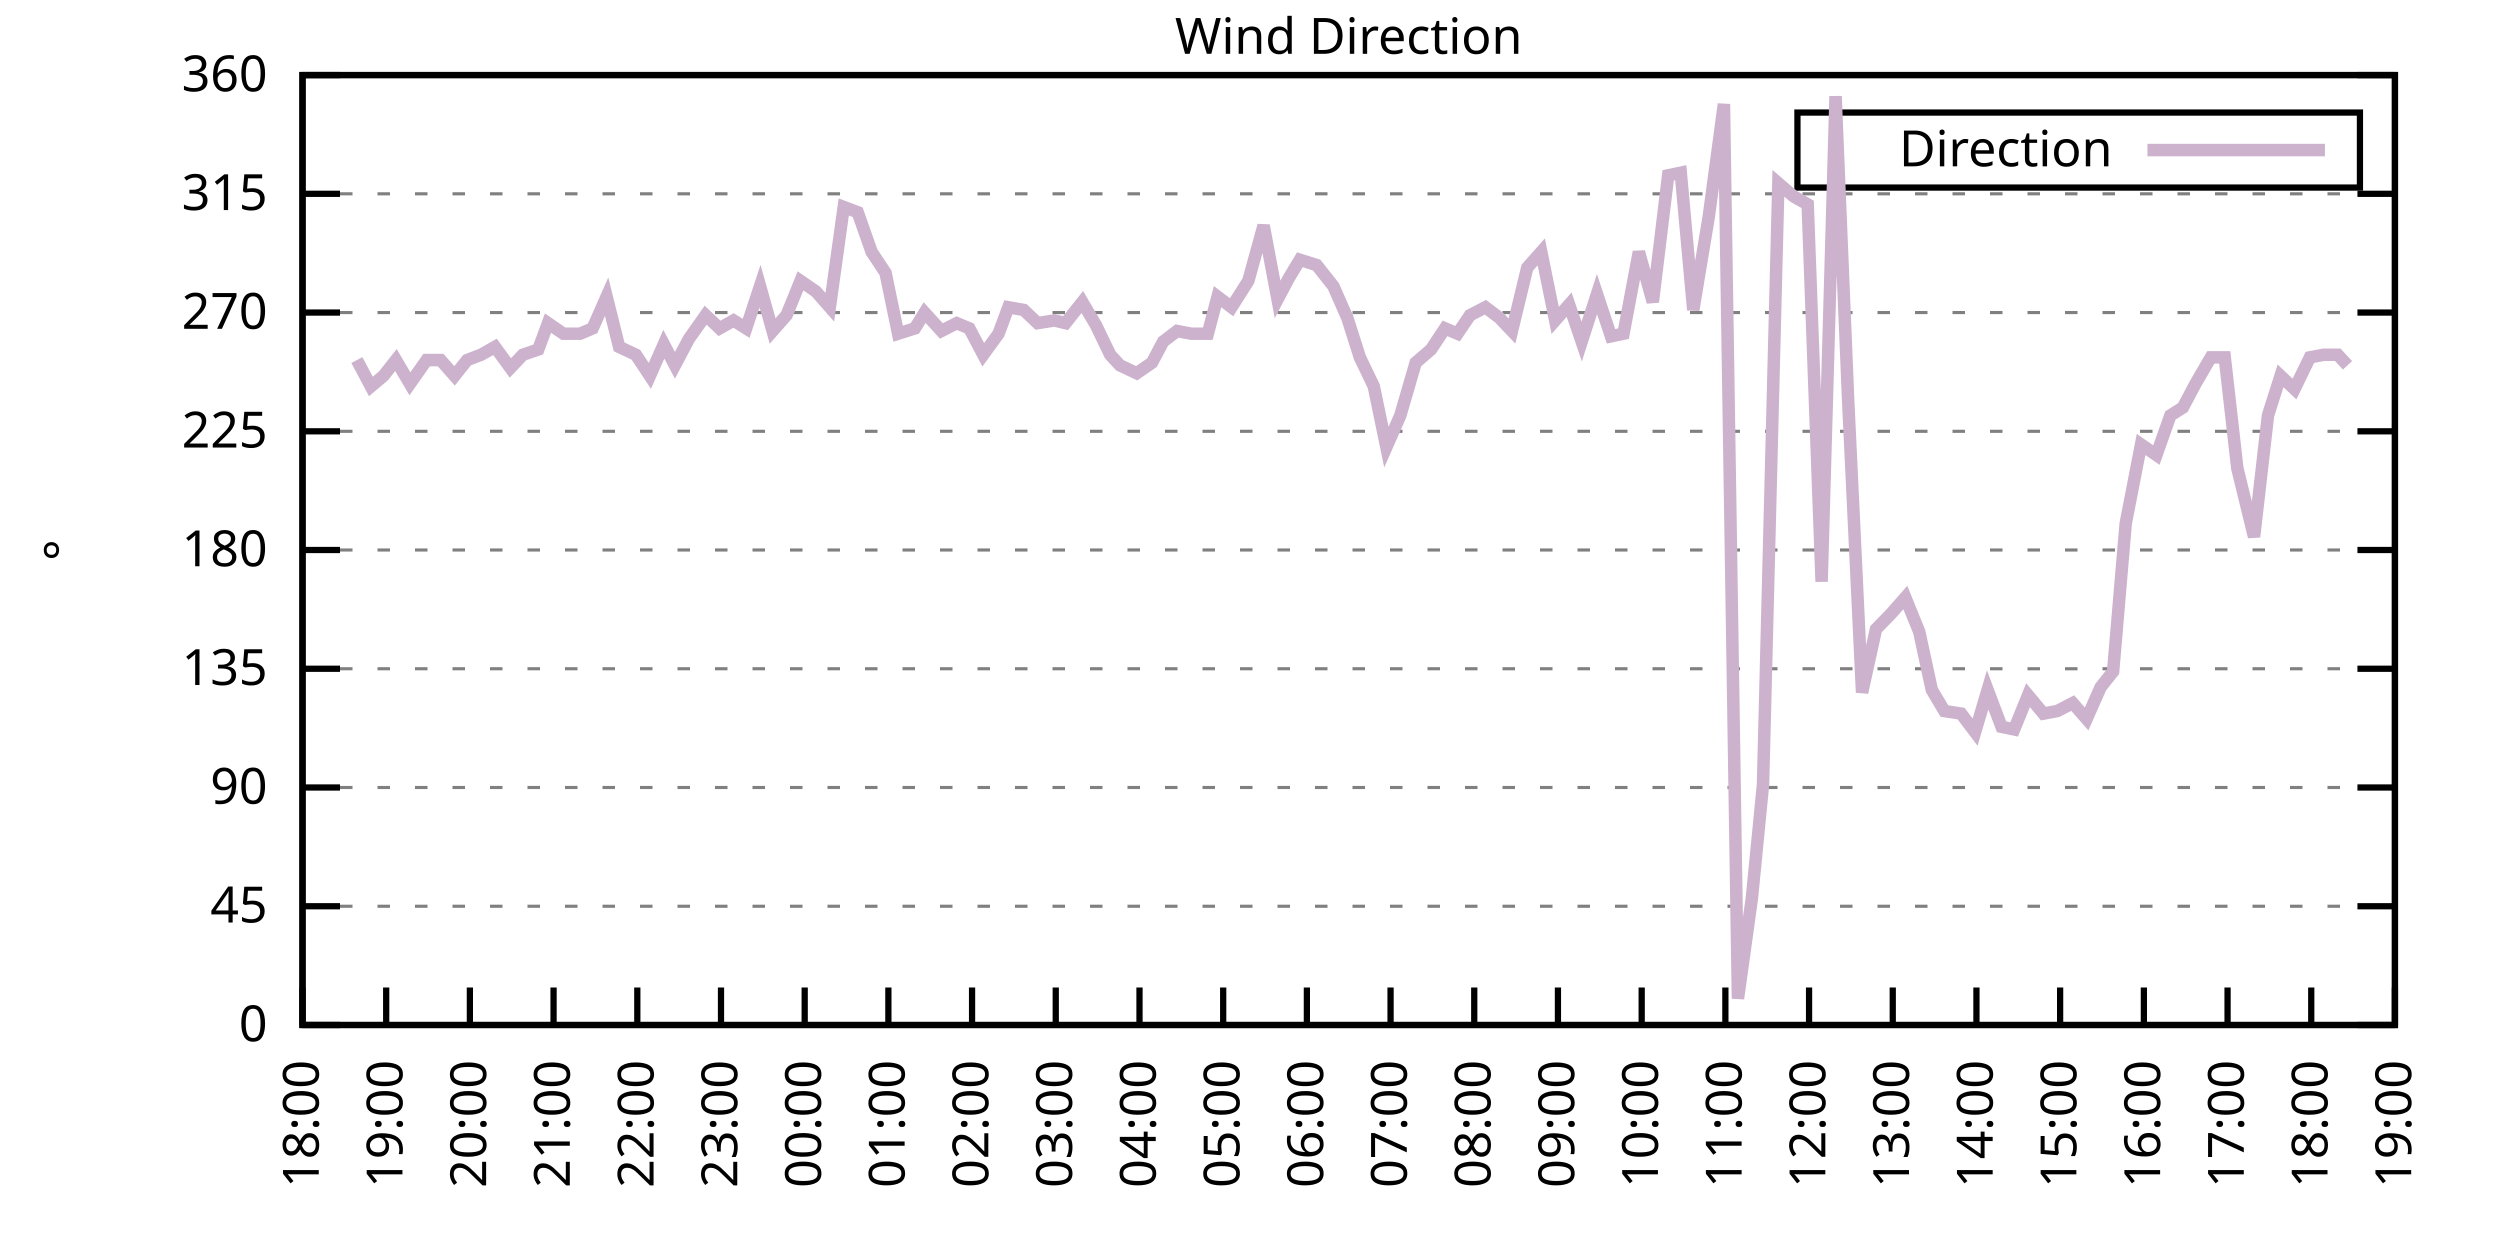
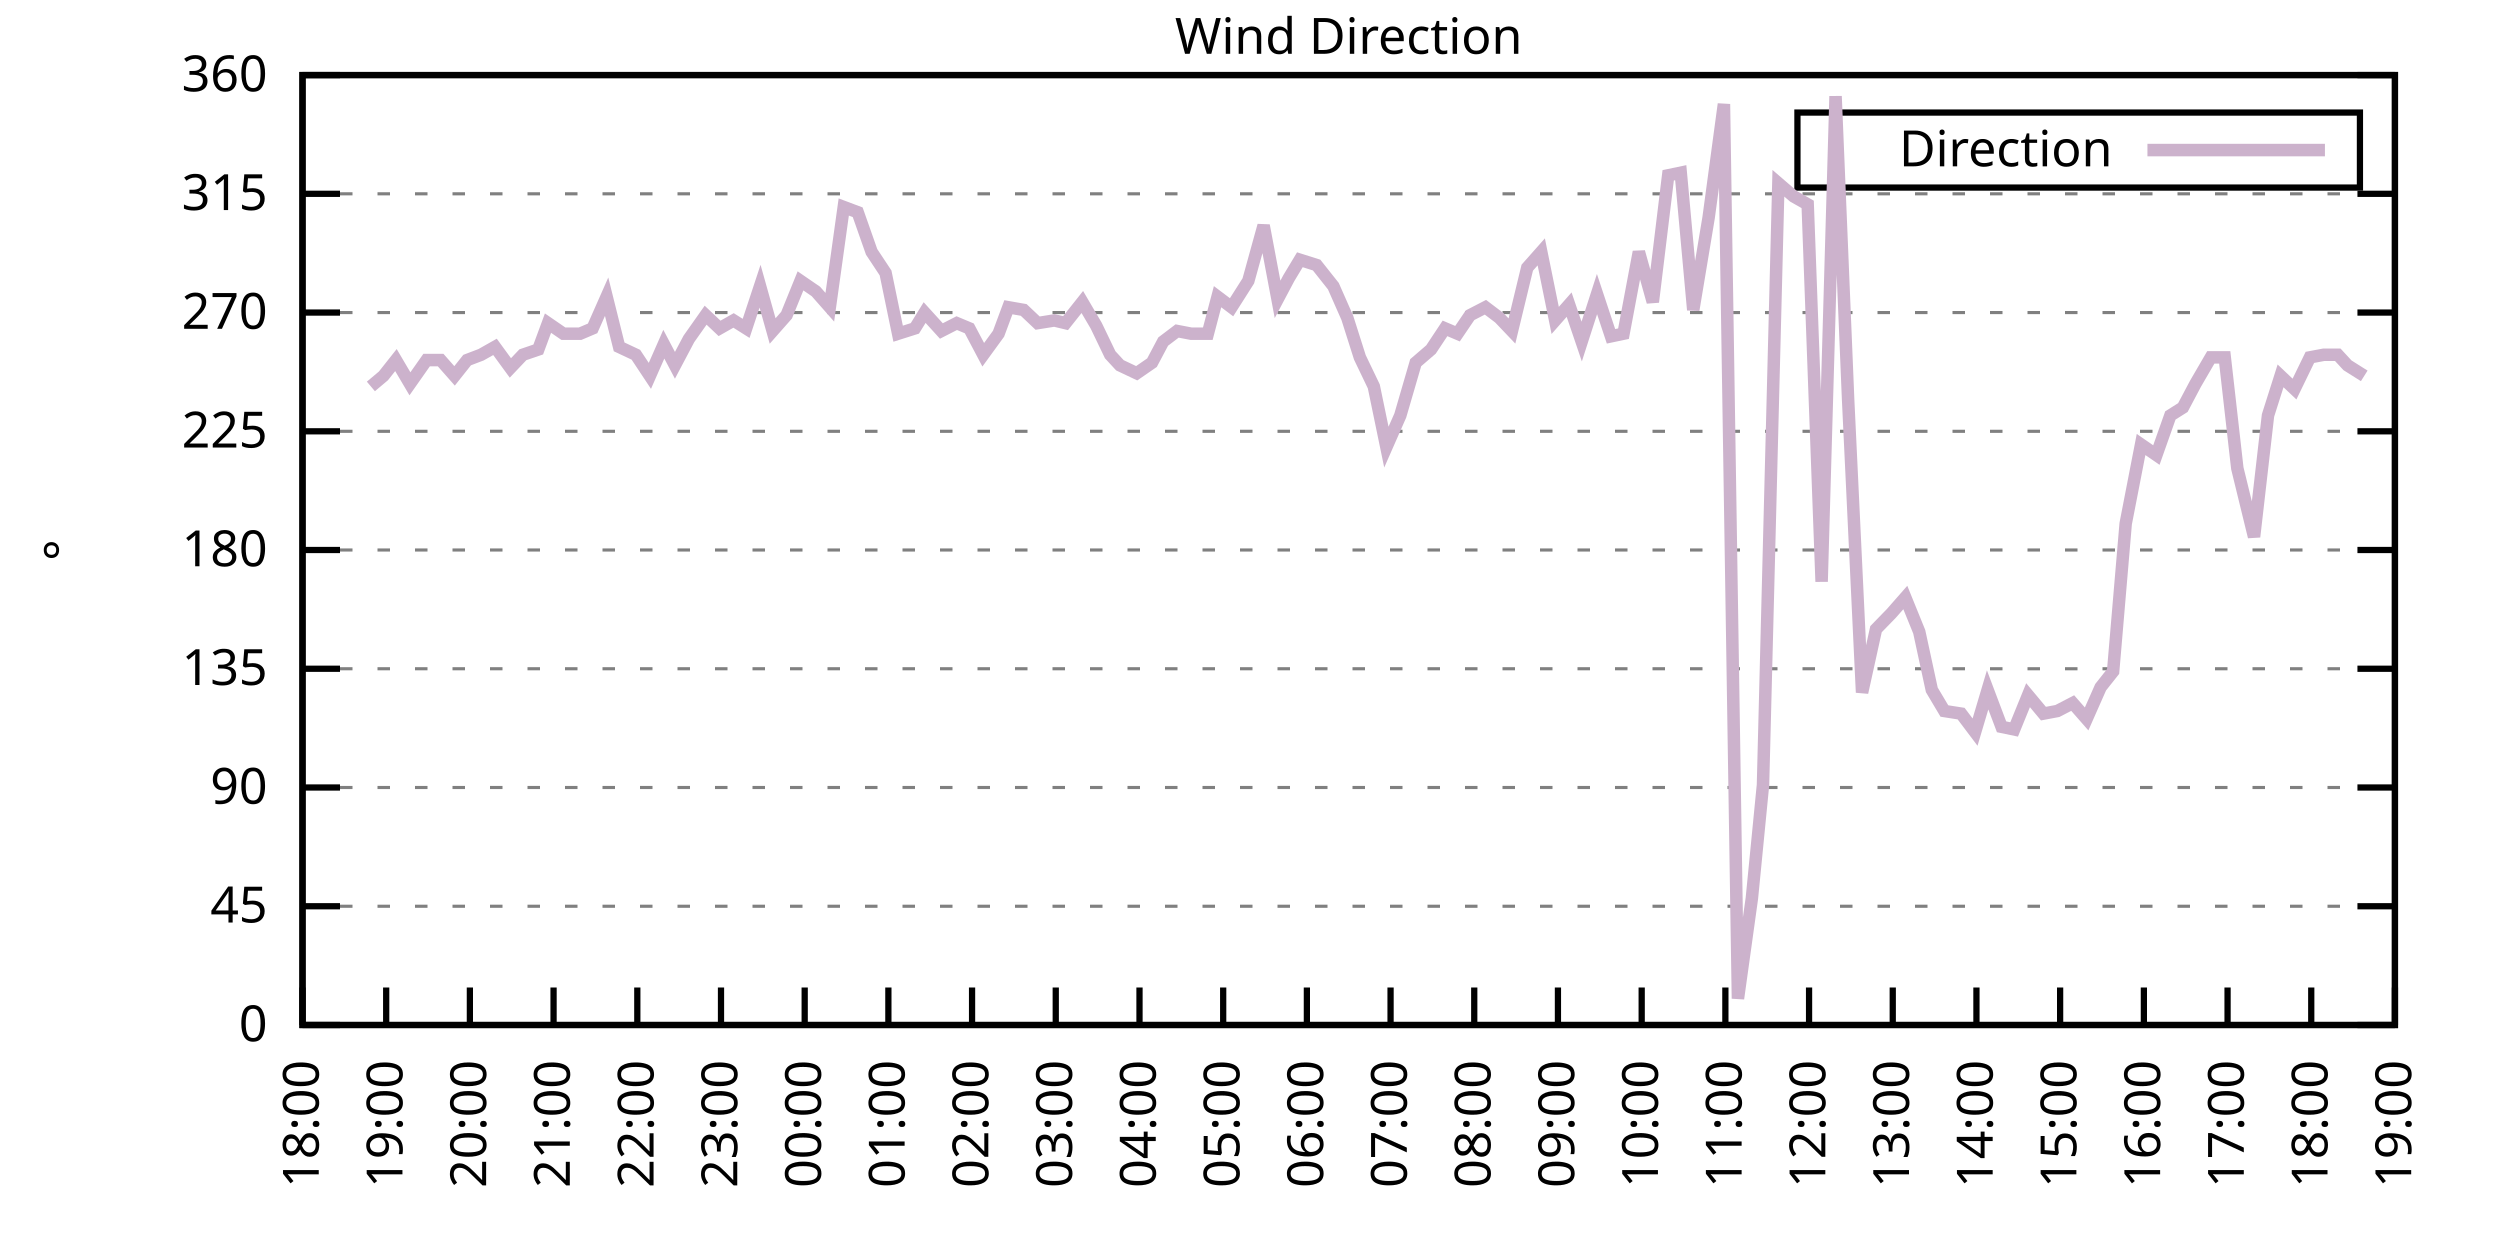
<svg xmlns="http://www.w3.org/2000/svg" xmlns:xlink="http://www.w3.org/1999/xlink" width="400" height="200" viewBox="0 0 400 200">
  <g id="gnuplot_canvas">
    <rect x="0" y="0" width="400" height="200" fill="none" />
    <defs>
      <circle id="gpDot" r="0.5" stroke-width="0.5" stroke="currentColor" />
      <path id="gpPt0" stroke-width="0.333" stroke="currentColor" d="M-1,0 h2 M0,-1 v2" />
      <path id="gpPt1" stroke-width="0.333" stroke="currentColor" d="M-1,-1 L1,1 M1,-1 L-1,1" />
      <path id="gpPt2" stroke-width="0.333" stroke="currentColor" d="M-1,0 L1,0 M0,-1 L0,1 M-1,-1 L1,1 M-1,1 L1,-1" />
      <rect id="gpPt3" stroke-width="0.333" stroke="currentColor" x="-1" y="-1" width="2" height="2" />
      <rect id="gpPt4" stroke-width="0.333" stroke="currentColor" fill="currentColor" x="-1" y="-1" width="2" height="2" />
      <circle id="gpPt5" stroke-width="0.333" stroke="currentColor" cx="0" cy="0" r="1" />
      <use xlink:href="#gpPt5" id="gpPt6" fill="currentColor" stroke="none" />
      <path id="gpPt7" stroke-width="0.333" stroke="currentColor" d="M0,-1.33 L-1.33,0.67 L1.33,0.67 z" />
      <use xlink:href="#gpPt7" id="gpPt8" fill="currentColor" stroke="none" />
      <use xlink:href="#gpPt7" id="gpPt9" stroke="currentColor" transform="rotate(180)" />
      <use xlink:href="#gpPt9" id="gpPt10" fill="currentColor" stroke="none" />
      <use xlink:href="#gpPt3" id="gpPt11" stroke="currentColor" transform="rotate(45)" />
      <use xlink:href="#gpPt11" id="gpPt12" fill="currentColor" stroke="none" />
      <path id="gpPt13" stroke-width="0.333" stroke="currentColor" d="M0,1.330 L1.265,0.411 L0.782,-1.067 L-0.782,-1.076 L-1.265,0.411 z" />
      <use xlink:href="#gpPt13" id="gpPt14" fill="currentColor" stroke="none" />
      <filter id="textbox" filterUnits="objectBoundingBox" x="0" y="0" height="1" width="1">
        <feFlood flood-color="white" flood-opacity="1" result="bgnd" />
        <feComposite in="SourceGraphic" in2="bgnd" operator="atop" />
      </filter>
      <filter id="greybox" filterUnits="objectBoundingBox" x="0" y="0" height="1" width="1">
        <feFlood flood-color="lightgrey" flood-opacity="1" result="grey" />
        <feComposite in="SourceGraphic" in2="grey" operator="atop" />
      </filter>
    </defs>
    <g fill="none" color="white" stroke="currentColor" stroke-width="1.00" stroke-linecap="butt" stroke-linejoin="miter">
</g>
    <g fill="none" color="black" stroke="currentColor" stroke-width="1.00" stroke-linecap="butt" stroke-linejoin="miter">
      <g stroke="none" shape-rendering="crispEdges">
        <polygon fill="rgb(255, 255, 255)" points="48.40,164.00 383.18,164.00 383.18,12.02 48.40,12.02 " />
      </g>
    </g>
    <g fill="none" color="black" stroke="currentColor" stroke-width="1.00" stroke-linecap="butt" stroke-linejoin="miter">
</g>
    <g fill="none" color="black" stroke="black" stroke-width="0.50" stroke-linecap="butt" stroke-linejoin="miter">
</g>
    <g fill="none" color="gray" stroke="currentColor" stroke-width="0.50" stroke-linecap="butt" stroke-linejoin="miter">
      <path stroke="gray" stroke-dasharray="2,4" class="gridline" d="M48.40,164.00 L383.19,164.00  " />
    </g>
    <g fill="none" color="gray" stroke="gray" stroke-width="1.00" stroke-linecap="butt" stroke-linejoin="miter">
</g>
    <g fill="none" color="black" stroke="currentColor" stroke-width="1.00" stroke-linecap="butt" stroke-linejoin="miter">
      <path stroke="black" d="M48.40,164.00 L54.40,164.00 M383.19,164.00 L377.19,164.00  " />
      <g transform="translate(42.80,166.60)" stroke="none" fill="black" font-family="Sans" font-size="8.00" text-anchor="end">
        <text>
          <tspan font-family="Sans"> 0</tspan>
        </text>
      </g>
    </g>
    <g fill="none" color="black" stroke="currentColor" stroke-width="1.00" stroke-linecap="butt" stroke-linejoin="miter">
</g>
    <g fill="none" color="black" stroke="black" stroke-width="0.50" stroke-linecap="butt" stroke-linejoin="miter">
</g>
    <g fill="none" color="gray" stroke="currentColor" stroke-width="0.50" stroke-linecap="butt" stroke-linejoin="miter">
      <path stroke="gray" stroke-dasharray="2,4" class="gridline" d="M48.40,145.00 L383.19,145.00  " />
    </g>
    <g fill="none" color="gray" stroke="gray" stroke-width="1.00" stroke-linecap="butt" stroke-linejoin="miter">
</g>
    <g fill="none" color="black" stroke="currentColor" stroke-width="1.00" stroke-linecap="butt" stroke-linejoin="miter">
      <path stroke="black" d="M48.40,145.00 L54.40,145.00 M383.19,145.00 L377.19,145.00  " />
      <g transform="translate(42.80,147.60)" stroke="none" fill="black" font-family="Sans" font-size="8.00" text-anchor="end">
        <text>
          <tspan font-family="Sans"> 45</tspan>
        </text>
      </g>
    </g>
    <g fill="none" color="black" stroke="currentColor" stroke-width="1.00" stroke-linecap="butt" stroke-linejoin="miter">
</g>
    <g fill="none" color="black" stroke="black" stroke-width="0.50" stroke-linecap="butt" stroke-linejoin="miter">
</g>
    <g fill="none" color="gray" stroke="currentColor" stroke-width="0.50" stroke-linecap="butt" stroke-linejoin="miter">
      <path stroke="gray" stroke-dasharray="2,4" class="gridline" d="M48.40,126.00 L383.19,126.00  " />
    </g>
    <g fill="none" color="gray" stroke="gray" stroke-width="1.00" stroke-linecap="butt" stroke-linejoin="miter">
</g>
    <g fill="none" color="black" stroke="currentColor" stroke-width="1.00" stroke-linecap="butt" stroke-linejoin="miter">
      <path stroke="black" d="M48.40,126.00 L54.40,126.00 M383.19,126.00 L377.19,126.00  " />
      <g transform="translate(42.80,128.60)" stroke="none" fill="black" font-family="Sans" font-size="8.00" text-anchor="end">
        <text>
          <tspan font-family="Sans"> 90</tspan>
        </text>
      </g>
    </g>
    <g fill="none" color="black" stroke="currentColor" stroke-width="1.00" stroke-linecap="butt" stroke-linejoin="miter">
</g>
    <g fill="none" color="black" stroke="black" stroke-width="0.50" stroke-linecap="butt" stroke-linejoin="miter">
</g>
    <g fill="none" color="gray" stroke="currentColor" stroke-width="0.50" stroke-linecap="butt" stroke-linejoin="miter">
      <path stroke="gray" stroke-dasharray="2,4" class="gridline" d="M48.40,107.00 L383.19,107.00  " />
    </g>
    <g fill="none" color="gray" stroke="gray" stroke-width="1.00" stroke-linecap="butt" stroke-linejoin="miter">
</g>
    <g fill="none" color="black" stroke="currentColor" stroke-width="1.00" stroke-linecap="butt" stroke-linejoin="miter">
      <path stroke="black" d="M48.40,107.00 L54.40,107.00 M383.19,107.00 L377.19,107.00  " />
      <g transform="translate(42.80,109.60)" stroke="none" fill="black" font-family="Sans" font-size="8.00" text-anchor="end">
        <text>
          <tspan font-family="Sans"> 135</tspan>
        </text>
      </g>
    </g>
    <g fill="none" color="black" stroke="currentColor" stroke-width="1.00" stroke-linecap="butt" stroke-linejoin="miter">
</g>
    <g fill="none" color="black" stroke="black" stroke-width="0.50" stroke-linecap="butt" stroke-linejoin="miter">
</g>
    <g fill="none" color="gray" stroke="currentColor" stroke-width="0.50" stroke-linecap="butt" stroke-linejoin="miter">
      <path stroke="gray" stroke-dasharray="2,4" class="gridline" d="M48.40,88.00 L383.19,88.00  " />
    </g>
    <g fill="none" color="gray" stroke="gray" stroke-width="1.00" stroke-linecap="butt" stroke-linejoin="miter">
</g>
    <g fill="none" color="black" stroke="currentColor" stroke-width="1.00" stroke-linecap="butt" stroke-linejoin="miter">
      <path stroke="black" d="M48.40,88.00 L54.40,88.00 M383.19,88.00 L377.19,88.00  " />
      <g transform="translate(42.80,90.60)" stroke="none" fill="black" font-family="Sans" font-size="8.00" text-anchor="end">
        <text>
          <tspan font-family="Sans"> 180</tspan>
        </text>
      </g>
    </g>
    <g fill="none" color="black" stroke="currentColor" stroke-width="1.00" stroke-linecap="butt" stroke-linejoin="miter">
</g>
    <g fill="none" color="black" stroke="black" stroke-width="0.50" stroke-linecap="butt" stroke-linejoin="miter">
</g>
    <g fill="none" color="gray" stroke="currentColor" stroke-width="0.50" stroke-linecap="butt" stroke-linejoin="miter">
      <path stroke="gray" stroke-dasharray="2,4" class="gridline" d="M48.40,69.01 L383.19,69.01  " />
    </g>
    <g fill="none" color="gray" stroke="gray" stroke-width="1.00" stroke-linecap="butt" stroke-linejoin="miter">
</g>
    <g fill="none" color="black" stroke="currentColor" stroke-width="1.00" stroke-linecap="butt" stroke-linejoin="miter">
      <path stroke="black" d="M48.40,69.01 L54.40,69.01 M383.19,69.01 L377.19,69.01  " />
      <g transform="translate(42.80,71.61)" stroke="none" fill="black" font-family="Sans" font-size="8.00" text-anchor="end">
        <text>
          <tspan font-family="Sans"> 225</tspan>
        </text>
      </g>
    </g>
    <g fill="none" color="black" stroke="currentColor" stroke-width="1.00" stroke-linecap="butt" stroke-linejoin="miter">
</g>
    <g fill="none" color="black" stroke="black" stroke-width="0.50" stroke-linecap="butt" stroke-linejoin="miter">
</g>
    <g fill="none" color="gray" stroke="currentColor" stroke-width="0.50" stroke-linecap="butt" stroke-linejoin="miter">
      <path stroke="gray" stroke-dasharray="2,4" class="gridline" d="M48.40,50.01 L383.19,50.01  " />
    </g>
    <g fill="none" color="gray" stroke="gray" stroke-width="1.00" stroke-linecap="butt" stroke-linejoin="miter">
</g>
    <g fill="none" color="black" stroke="currentColor" stroke-width="1.00" stroke-linecap="butt" stroke-linejoin="miter">
      <path stroke="black" d="M48.40,50.01 L54.40,50.01 M383.19,50.01 L377.19,50.01  " />
      <g transform="translate(42.80,52.61)" stroke="none" fill="black" font-family="Sans" font-size="8.00" text-anchor="end">
        <text>
          <tspan font-family="Sans"> 270</tspan>
        </text>
      </g>
    </g>
    <g fill="none" color="black" stroke="currentColor" stroke-width="1.00" stroke-linecap="butt" stroke-linejoin="miter">
</g>
    <g fill="none" color="black" stroke="black" stroke-width="0.50" stroke-linecap="butt" stroke-linejoin="miter">
</g>
    <g fill="none" color="gray" stroke="currentColor" stroke-width="0.50" stroke-linecap="butt" stroke-linejoin="miter">
      <path stroke="gray" stroke-dasharray="2,4" class="gridline" d="M48.40,31.01 L383.19,31.01  " />
    </g>
    <g fill="none" color="gray" stroke="gray" stroke-width="1.00" stroke-linecap="butt" stroke-linejoin="miter">
</g>
    <g fill="none" color="black" stroke="currentColor" stroke-width="1.00" stroke-linecap="butt" stroke-linejoin="miter">
      <path stroke="black" d="M48.40,31.01 L54.40,31.01 M383.19,31.01 L377.19,31.01  " />
      <g transform="translate(42.80,33.61)" stroke="none" fill="black" font-family="Sans" font-size="8.00" text-anchor="end">
        <text>
          <tspan font-family="Sans"> 315</tspan>
        </text>
      </g>
    </g>
    <g fill="none" color="black" stroke="currentColor" stroke-width="1.00" stroke-linecap="butt" stroke-linejoin="miter">
</g>
    <g fill="none" color="black" stroke="black" stroke-width="0.50" stroke-linecap="butt" stroke-linejoin="miter">
</g>
    <g fill="none" color="gray" stroke="currentColor" stroke-width="0.50" stroke-linecap="butt" stroke-linejoin="miter">
      <path stroke="gray" stroke-dasharray="2,4" class="gridline" d="M48.40,12.01 L383.19,12.01  " />
    </g>
    <g fill="none" color="gray" stroke="gray" stroke-width="1.00" stroke-linecap="butt" stroke-linejoin="miter">
</g>
    <g fill="none" color="black" stroke="currentColor" stroke-width="1.00" stroke-linecap="butt" stroke-linejoin="miter">
      <path stroke="black" d="M48.40,12.01 L54.40,12.01 M383.19,12.01 L377.19,12.01  " />
      <g transform="translate(42.80,14.61)" stroke="none" fill="black" font-family="Sans" font-size="8.00" text-anchor="end">
        <text>
          <tspan font-family="Sans"> 360</tspan>
        </text>
      </g>
    </g>
    <g fill="none" color="black" stroke="currentColor" stroke-width="1.00" stroke-linecap="butt" stroke-linejoin="miter">
      <path stroke="black" d="M48.40,164.00 L48.40,158.00  " />
      <g transform="translate(51.00,169.60) rotate(270.00)" stroke="none" fill="black" font-family="Sans" font-size="8.00" text-anchor="end">
        <text>
          <tspan font-family="Sans">18:00</tspan>
        </text>
      </g>
    </g>
    <g fill="none" color="black" stroke="currentColor" stroke-width="1.00" stroke-linecap="butt" stroke-linejoin="miter">
      <path stroke="black" d="M61.79,164.00 L61.79,158.00  " />
      <g transform="translate(64.39,169.60) rotate(270.00)" stroke="none" fill="black" font-family="Sans" font-size="8.00" text-anchor="end">
        <text>
          <tspan font-family="Sans">19:00</tspan>
        </text>
      </g>
    </g>
    <g fill="none" color="black" stroke="currentColor" stroke-width="1.00" stroke-linecap="butt" stroke-linejoin="miter">
      <path stroke="black" d="M75.18,164.00 L75.18,158.00  " />
      <g transform="translate(77.78,169.60) rotate(270.00)" stroke="none" fill="black" font-family="Sans" font-size="8.00" text-anchor="end">
        <text>
          <tspan font-family="Sans">20:00</tspan>
        </text>
      </g>
    </g>
    <g fill="none" color="black" stroke="currentColor" stroke-width="1.00" stroke-linecap="butt" stroke-linejoin="miter">
      <path stroke="black" d="M88.57,164.00 L88.57,158.00  " />
      <g transform="translate(91.17,169.60) rotate(270.00)" stroke="none" fill="black" font-family="Sans" font-size="8.00" text-anchor="end">
        <text>
          <tspan font-family="Sans">21:00</tspan>
        </text>
      </g>
    </g>
    <g fill="none" color="black" stroke="currentColor" stroke-width="1.00" stroke-linecap="butt" stroke-linejoin="miter">
      <path stroke="black" d="M101.97,164.00 L101.97,158.00  " />
      <g transform="translate(104.57,169.60) rotate(270.00)" stroke="none" fill="black" font-family="Sans" font-size="8.00" text-anchor="end">
        <text>
          <tspan font-family="Sans">22:00</tspan>
        </text>
      </g>
    </g>
    <g fill="none" color="black" stroke="currentColor" stroke-width="1.00" stroke-linecap="butt" stroke-linejoin="miter">
      <path stroke="black" d="M115.36,164.00 L115.36,158.00  " />
      <g transform="translate(117.96,169.60) rotate(270.00)" stroke="none" fill="black" font-family="Sans" font-size="8.00" text-anchor="end">
        <text>
          <tspan font-family="Sans">23:00</tspan>
        </text>
      </g>
    </g>
    <g fill="none" color="black" stroke="currentColor" stroke-width="1.00" stroke-linecap="butt" stroke-linejoin="miter">
      <path stroke="black" d="M128.75,164.00 L128.75,158.00  " />
      <g transform="translate(131.35,169.60) rotate(270.00)" stroke="none" fill="black" font-family="Sans" font-size="8.00" text-anchor="end">
        <text>
          <tspan font-family="Sans">00:00</tspan>
        </text>
      </g>
    </g>
    <g fill="none" color="black" stroke="currentColor" stroke-width="1.00" stroke-linecap="butt" stroke-linejoin="miter">
      <path stroke="black" d="M142.14,164.00 L142.14,158.00  " />
      <g transform="translate(144.74,169.60) rotate(270.00)" stroke="none" fill="black" font-family="Sans" font-size="8.00" text-anchor="end">
        <text>
          <tspan font-family="Sans">01:00</tspan>
        </text>
      </g>
    </g>
    <g fill="none" color="black" stroke="currentColor" stroke-width="1.00" stroke-linecap="butt" stroke-linejoin="miter">
      <path stroke="black" d="M155.53,164.00 L155.53,158.00  " />
      <g transform="translate(158.13,169.60) rotate(270.00)" stroke="none" fill="black" font-family="Sans" font-size="8.00" text-anchor="end">
        <text>
          <tspan font-family="Sans">02:00</tspan>
        </text>
      </g>
    </g>
    <g fill="none" color="black" stroke="currentColor" stroke-width="1.00" stroke-linecap="butt" stroke-linejoin="miter">
      <path stroke="black" d="M168.92,164.00 L168.92,158.00  " />
      <g transform="translate(171.52,169.60) rotate(270.00)" stroke="none" fill="black" font-family="Sans" font-size="8.00" text-anchor="end">
        <text>
          <tspan font-family="Sans">03:00</tspan>
        </text>
      </g>
    </g>
    <g fill="none" color="black" stroke="currentColor" stroke-width="1.00" stroke-linecap="butt" stroke-linejoin="miter">
      <path stroke="black" d="M182.32,164.00 L182.32,158.00  " />
      <g transform="translate(184.92,169.60) rotate(270.00)" stroke="none" fill="black" font-family="Sans" font-size="8.00" text-anchor="end">
        <text>
          <tspan font-family="Sans">04:00</tspan>
        </text>
      </g>
    </g>
    <g fill="none" color="black" stroke="currentColor" stroke-width="1.00" stroke-linecap="butt" stroke-linejoin="miter">
      <path stroke="black" d="M195.71,164.00 L195.71,158.00  " />
      <g transform="translate(198.31,169.60) rotate(270.00)" stroke="none" fill="black" font-family="Sans" font-size="8.00" text-anchor="end">
        <text>
          <tspan font-family="Sans">05:00</tspan>
        </text>
      </g>
    </g>
    <g fill="none" color="black" stroke="currentColor" stroke-width="1.00" stroke-linecap="butt" stroke-linejoin="miter">
      <path stroke="black" d="M209.10,164.00 L209.10,158.00  " />
      <g transform="translate(211.70,169.60) rotate(270.00)" stroke="none" fill="black" font-family="Sans" font-size="8.00" text-anchor="end">
        <text>
          <tspan font-family="Sans">06:00</tspan>
        </text>
      </g>
    </g>
    <g fill="none" color="black" stroke="currentColor" stroke-width="1.00" stroke-linecap="butt" stroke-linejoin="miter">
      <path stroke="black" d="M222.49,164.00 L222.49,158.00  " />
      <g transform="translate(225.09,169.60) rotate(270.00)" stroke="none" fill="black" font-family="Sans" font-size="8.00" text-anchor="end">
        <text>
          <tspan font-family="Sans">07:00</tspan>
        </text>
      </g>
    </g>
    <g fill="none" color="black" stroke="currentColor" stroke-width="1.00" stroke-linecap="butt" stroke-linejoin="miter">
      <path stroke="black" d="M235.88,164.00 L235.88,158.00  " />
      <g transform="translate(238.48,169.60) rotate(270.00)" stroke="none" fill="black" font-family="Sans" font-size="8.00" text-anchor="end">
        <text>
          <tspan font-family="Sans">08:00</tspan>
        </text>
      </g>
    </g>
    <g fill="none" color="black" stroke="currentColor" stroke-width="1.00" stroke-linecap="butt" stroke-linejoin="miter">
      <path stroke="black" d="M249.27,164.00 L249.27,158.00  " />
      <g transform="translate(251.87,169.60) rotate(270.00)" stroke="none" fill="black" font-family="Sans" font-size="8.00" text-anchor="end">
        <text>
          <tspan font-family="Sans">09:00</tspan>
        </text>
      </g>
    </g>
    <g fill="none" color="black" stroke="currentColor" stroke-width="1.00" stroke-linecap="butt" stroke-linejoin="miter">
      <path stroke="black" d="M262.67,164.00 L262.67,158.00  " />
      <g transform="translate(265.27,169.60) rotate(270.00)" stroke="none" fill="black" font-family="Sans" font-size="8.00" text-anchor="end">
        <text>
          <tspan font-family="Sans">10:00</tspan>
        </text>
      </g>
    </g>
    <g fill="none" color="black" stroke="currentColor" stroke-width="1.00" stroke-linecap="butt" stroke-linejoin="miter">
      <path stroke="black" d="M276.06,164.00 L276.06,158.00  " />
      <g transform="translate(278.66,169.60) rotate(270.00)" stroke="none" fill="black" font-family="Sans" font-size="8.00" text-anchor="end">
        <text>
          <tspan font-family="Sans">11:00</tspan>
        </text>
      </g>
    </g>
    <g fill="none" color="black" stroke="currentColor" stroke-width="1.00" stroke-linecap="butt" stroke-linejoin="miter">
      <path stroke="black" d="M289.45,164.00 L289.45,158.00  " />
      <g transform="translate(292.05,169.60) rotate(270.00)" stroke="none" fill="black" font-family="Sans" font-size="8.00" text-anchor="end">
        <text>
          <tspan font-family="Sans">12:00</tspan>
        </text>
      </g>
    </g>
    <g fill="none" color="black" stroke="currentColor" stroke-width="1.00" stroke-linecap="butt" stroke-linejoin="miter">
      <path stroke="black" d="M302.84,164.00 L302.84,158.00  " />
      <g transform="translate(305.44,169.60) rotate(270.00)" stroke="none" fill="black" font-family="Sans" font-size="8.00" text-anchor="end">
        <text>
          <tspan font-family="Sans">13:00</tspan>
        </text>
      </g>
    </g>
    <g fill="none" color="black" stroke="currentColor" stroke-width="1.00" stroke-linecap="butt" stroke-linejoin="miter">
      <path stroke="black" d="M316.23,164.00 L316.23,158.00  " />
      <g transform="translate(318.83,169.60) rotate(270.00)" stroke="none" fill="black" font-family="Sans" font-size="8.00" text-anchor="end">
        <text>
          <tspan font-family="Sans">14:00</tspan>
        </text>
      </g>
    </g>
    <g fill="none" color="black" stroke="currentColor" stroke-width="1.00" stroke-linecap="butt" stroke-linejoin="miter">
      <path stroke="black" d="M329.62,164.00 L329.62,158.00  " />
      <g transform="translate(332.22,169.60) rotate(270.00)" stroke="none" fill="black" font-family="Sans" font-size="8.00" text-anchor="end">
        <text>
          <tspan font-family="Sans">15:00</tspan>
        </text>
      </g>
    </g>
    <g fill="none" color="black" stroke="currentColor" stroke-width="1.00" stroke-linecap="butt" stroke-linejoin="miter">
      <path stroke="black" d="M343.02,164.00 L343.02,158.00  " />
      <g transform="translate(345.62,169.60) rotate(270.00)" stroke="none" fill="black" font-family="Sans" font-size="8.00" text-anchor="end">
        <text>
          <tspan font-family="Sans">16:00</tspan>
        </text>
      </g>
    </g>
    <g fill="none" color="black" stroke="currentColor" stroke-width="1.00" stroke-linecap="butt" stroke-linejoin="miter">
      <path stroke="black" d="M356.41,164.00 L356.41,158.00  " />
      <g transform="translate(359.01,169.60) rotate(270.00)" stroke="none" fill="black" font-family="Sans" font-size="8.00" text-anchor="end">
        <text>
          <tspan font-family="Sans">17:00</tspan>
        </text>
      </g>
    </g>
    <g fill="none" color="black" stroke="currentColor" stroke-width="1.00" stroke-linecap="butt" stroke-linejoin="miter">
      <path stroke="black" d="M369.80,164.00 L369.80,158.00  " />
      <g transform="translate(372.40,169.60) rotate(270.00)" stroke="none" fill="black" font-family="Sans" font-size="8.00" text-anchor="end">
        <text>
          <tspan font-family="Sans">18:00</tspan>
        </text>
      </g>
    </g>
    <g fill="none" color="black" stroke="currentColor" stroke-width="1.00" stroke-linecap="butt" stroke-linejoin="miter">
      <path stroke="black" d="M383.19,164.00 L383.19,158.00  " />
      <g transform="translate(385.79,169.60) rotate(270.00)" stroke="none" fill="black" font-family="Sans" font-size="8.00" text-anchor="end">
        <text>
          <tspan font-family="Sans">19:00</tspan>
        </text>
      </g>
    </g>
    <g fill="none" color="black" stroke="currentColor" stroke-width="1.00" stroke-linecap="butt" stroke-linejoin="miter">
</g>
    <g fill="none" color="black" stroke="currentColor" stroke-width="1.00" stroke-linecap="butt" stroke-linejoin="miter">
      <path stroke="black" d="M48.40,12.01 L48.40,164.00 L383.19,164.00 L383.19,12.01 L48.40,12.01 Z  " />
    </g>
    <g fill="none" color="black" stroke="currentColor" stroke-width="1.00" stroke-linecap="butt" stroke-linejoin="miter">
</g>
    <g fill="none" color="black" stroke="currentColor" stroke-width="1.00" stroke-linecap="butt" stroke-linejoin="miter">
      <path stroke="black" d="M287.59,30.01 L287.59,18.01 L377.59,18.01 L377.59,30.01 L287.59,30.01 Z  " />
    </g>
    <g id="Wind_direction_plot_1">
      <g fill="none" color="white" stroke="black" stroke-width="2.00" stroke-linecap="butt" stroke-linejoin="miter">
</g>
      <g fill="none" color="black" stroke="currentColor" stroke-width="2.00" stroke-linecap="butt" stroke-linejoin="miter">
        <g transform="translate(337.99,26.61)" stroke="none" fill="black" font-family="Sans" font-size="8.00" text-anchor="end">
          <text>
            <tspan font-family="Sans">Direction</tspan>
          </text>
        </g>
      </g>
      <g fill="none" color="black" stroke="currentColor" stroke-width="2.00" stroke-linecap="butt" stroke-linejoin="miter">
-         <path stroke="rgb(204, 178, 204)" d="M343.59,24.01 L371.99,24.01 M57.10,57.61 L59.34,61.83 L61.35,60.14 L63.35,57.61 L65.59,61.41 L68.26,57.61   L70.50,57.61 L72.73,60.14 L74.74,57.61 L76.97,56.76 L79.20,55.50 L81.66,58.87 L83.66,56.76 L86.12,55.92   L87.68,51.70 L90.14,53.39 L92.82,53.39 L94.82,52.54 L97.06,47.47 L99.06,55.50 L101.74,56.76 L103.98,60.14   L106.21,55.07 L107.99,58.45 L110.22,54.23 L112.90,50.43 L115.13,52.54 L117.37,51.27 L119.38,52.54 L121.61,45.79   L123.62,52.96 L125.85,50.43 L128.08,44.94 L130.54,46.63 L132.77,49.16 L135.00,33.12 L137.23,33.96 L139.46,40.30   L141.69,43.67 L143.70,53.39 L146.38,52.54 L147.94,50.01 L150.62,52.96 L153.08,51.70 L155.09,52.54 L157.32,56.76   L159.77,53.39 L161.34,49.16 L163.79,49.59 L166.02,51.70 L168.70,51.27 L170.49,51.70 L173.17,48.32 L175.40,52.12   L177.63,56.76 L179.19,58.45 L181.87,59.72 L184.32,58.03 L186.11,54.65 L188.34,52.96 L190.57,53.39 L193.25,53.39   L194.81,47.47 L197.05,49.16 L199.73,44.94 L202.18,36.08 L204.41,47.90 L206.20,44.52 L207.98,41.56 L210.66,42.41   L213.34,45.79 L215.57,50.85 L217.58,57.18 L219.81,61.83 L221.82,71.54 L224.05,66.47 L226.51,58.03 L228.96,55.92   L231.20,52.54 L233.20,53.39 L235.21,50.43 L237.67,49.16 L239.90,50.85 L241.91,52.96 L244.36,42.83 L246.60,40.30   L248.83,51.27 L251.06,48.74 L253.07,54.65 L255.52,47.05 L257.76,53.81 L259.76,53.39 L262.22,40.30 L264.45,48.32   L266.91,28.05 L268.92,27.63 L270.92,49.59 L273.38,34.81 L275.83,16.65 L278.07,159.78 L280.30,143.73 L282.08,125.58   L284.54,29.32 L286.99,31.43 L289.23,32.70 L291.46,93.07 L293.69,15.39 L295.70,63.94 L297.93,110.80 L300.16,100.67   L302.62,98.14 L304.85,95.60 L307.08,101.09 L309.09,110.38 L311.10,113.76 L313.78,114.18 L316.01,117.14 L318.02,110.38   L320.25,116.29 L322.26,116.71 L324.49,111.23 L326.95,114.18 L329.18,113.76 L331.63,112.49 L333.86,115.03 L336.10,109.96   L338.10,107.43 L340.11,83.78 L342.57,71.12 L345.02,72.81 L347.26,66.47 L349.26,65.21 L351.27,61.41 L353.73,57.18   L355.96,57.18 L357.97,74.92 L360.65,85.89 L362.88,66.47 L364.89,60.14 L367.12,62.25 L369.58,57.18 L371.81,56.76   L374.04,56.76 L375.60,58.45  " />
+         <path stroke="rgb(204, 178, 204)" d="M343.59,24.01 L371.99,24.01 M59.34,61.83 L61.35,60.14 L63.35,57.61 L65.59,61.41 L68.26,57.61 L70.50,57.61   L72.73,60.14 L74.74,57.61 L76.97,56.76 L79.20,55.50 L81.66,58.87 L83.66,56.76 L86.12,55.92 L87.68,51.70   L90.14,53.39 L92.82,53.39 L94.82,52.54 L97.06,47.47 L99.06,55.50 L101.74,56.76 L103.98,60.14 L106.21,55.07   L107.99,58.45 L110.22,54.23 L112.90,50.43 L115.13,52.54 L117.37,51.27 L119.38,52.54 L121.61,45.79 L123.62,52.96   L125.85,50.43 L128.08,44.94 L130.54,46.63 L132.77,49.16 L135.00,33.12 L137.23,33.96 L139.46,40.30 L141.69,43.67   L143.70,53.39 L146.38,52.54 L147.94,50.01 L150.62,52.96 L153.08,51.70 L155.09,52.54 L157.32,56.76 L159.77,53.39   L161.34,49.16 L163.79,49.59 L166.02,51.70 L168.70,51.27 L170.49,51.70 L173.17,48.32 L175.40,52.12 L177.63,56.76   L179.19,58.45 L181.87,59.72 L184.32,58.03 L186.11,54.65 L188.34,52.96 L190.57,53.39 L193.25,53.39 L194.81,47.47   L197.05,49.16 L199.73,44.94 L202.18,36.08 L204.41,47.90 L206.20,44.52 L207.98,41.56 L210.66,42.41 L213.34,45.79   L215.57,50.85 L217.58,57.18 L219.81,61.83 L221.82,71.54 L224.05,66.47 L226.51,58.03 L228.96,55.92 L231.20,52.54   L233.20,53.39 L235.21,50.43 L237.67,49.16 L239.90,50.85 L241.91,52.96 L244.36,42.83 L246.60,40.30 L248.83,51.27   L251.06,48.74 L253.07,54.65 L255.52,47.05 L257.76,53.81 L259.76,53.39 L262.22,40.30 L264.45,48.32 L266.91,28.05   L268.92,27.63 L270.92,49.59 L273.38,34.81 L275.83,16.65 L278.07,159.78 L280.30,143.73 L282.08,125.58 L284.54,29.32   L286.99,31.43 L289.23,32.70 L291.46,93.07 L293.69,15.39 L295.70,63.94 L297.93,110.80 L300.16,100.67 L302.62,98.14   L304.85,95.60 L307.08,101.09 L309.09,110.38 L311.10,113.76 L313.78,114.18 L316.01,117.14 L318.02,110.38 L320.25,116.29   L322.26,116.71 L324.49,111.23 L326.95,114.18 L329.18,113.76 L331.63,112.49 L333.86,115.03 L336.10,109.96 L338.10,107.43   L340.11,83.78 L342.57,71.12 L345.02,72.81 L347.26,66.47 L349.26,65.21 L351.27,61.41 L353.73,57.18 L355.96,57.18   L357.97,74.92 L360.65,85.89 L362.88,66.47 L364.89,60.14 L367.12,62.25 L369.58,57.18 L371.81,56.76 L374.04,56.76   L375.60,58.45 L378.28,60.14  " />
      </g>
    </g>
    <g fill="none" color="black" stroke="currentColor" stroke-width="2.00" stroke-linecap="butt" stroke-linejoin="miter">
</g>
    <g fill="none" color="black" stroke="black" stroke-width="1.00" stroke-linecap="butt" stroke-linejoin="miter">
</g>
    <g fill="none" color="black" stroke="currentColor" stroke-width="1.00" stroke-linecap="butt" stroke-linejoin="miter">
      <path stroke="black" d="M48.40,12.01 L48.40,164.00 L383.19,164.00 L383.19,12.01 L48.40,12.01 Z  " />
      <g transform="translate(12.80,88.01) rotate(270.00)" stroke="none" fill="black" font-family="Sans" font-size="8.00" text-anchor="middle">
        <text>
          <tspan font-family="Sans">°</tspan>
        </text>
      </g>
    </g>
    <g fill="none" color="black" stroke="currentColor" stroke-width="1.00" stroke-linecap="butt" stroke-linejoin="miter">
</g>
    <g fill="none" color="black" stroke="currentColor" stroke-width="1.00" stroke-linecap="butt" stroke-linejoin="miter">
      <g transform="translate(215.79,8.61)" stroke="none" fill="black" font-family="Sans" font-size="8.00" text-anchor="middle">
        <text>
          <tspan font-family="Sans">Wind Direction</tspan>
        </text>
      </g>
    </g>
    <g fill="none" color="black" stroke="currentColor" stroke-width="1.00" stroke-linecap="butt" stroke-linejoin="miter">
</g>
  </g>
</svg>
